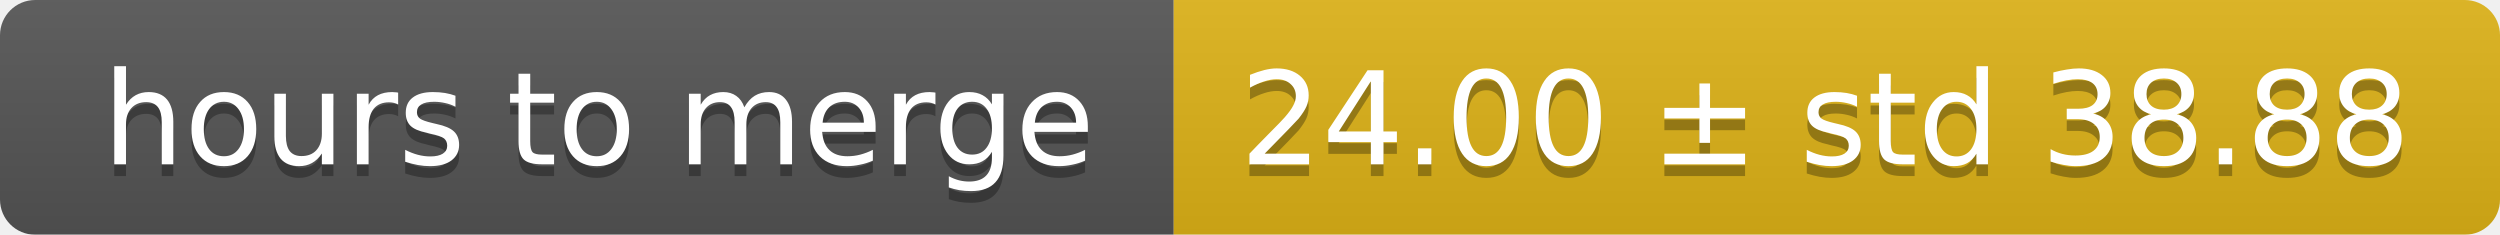
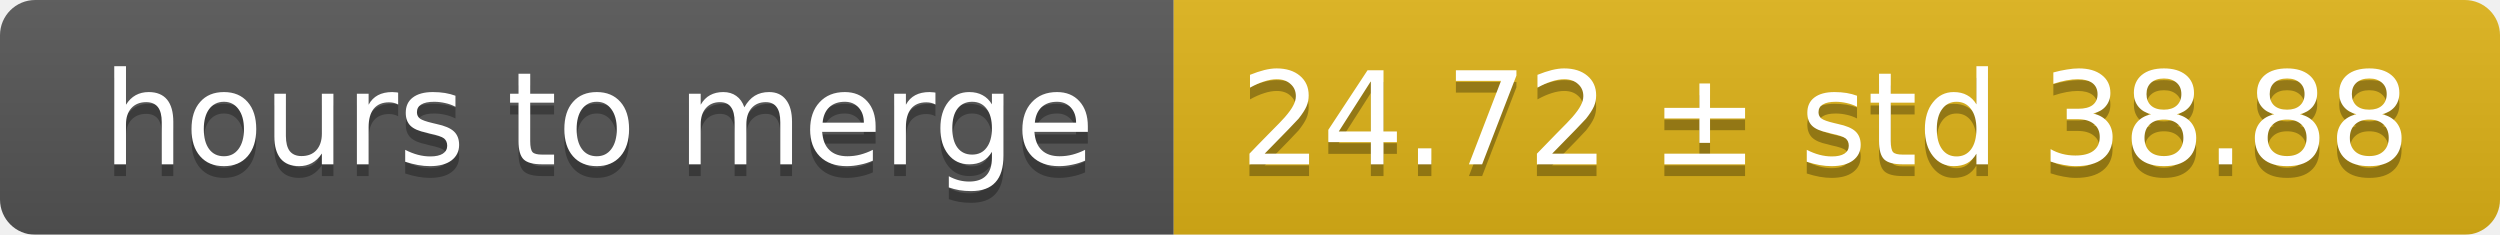
<svg xmlns="http://www.w3.org/2000/svg" width="213" height="20">
  <linearGradient id="smooth" x2="0" y2="100%">
    <stop offset="0" stop-color="#bbb" stop-opacity=".1" />
    <stop offset="1" stop-opacity=".1" />
  </linearGradient>
  <mask id="round">
    <rect width="213" height="20" rx="3" fill="#fff" />
  </mask>
  <g mask="url(#round)">
    <rect width="100" height="20" fill="#555" />
    <rect x="100" width="113" height="20" fill="#dfb317" />
    <rect width="213" height="20" fill="url(#smooth)" />
  </g>
  <g fill="#fff" text-anchor="middle" font-family="DejaVu Sans,Verdana,Geneva,sans-serif" font-size="11">
    <text x="51" y="15" fill="#010101" fill-opacity=".3">hours to merge</text>
    <text x="51" y="14">hours to merge</text>
-     <text x="155.5" y="15" fill="#010101" fill-opacity=".3">24.00 ± std 38.88</text>
-     <text x="155.5" y="14">24.00 ± std 38.88</text>
+     <text x="155.5" y="15" fill="#010101" fill-opacity=".3">24.72 ± std 38.88</text>
+     <text x="155.5" y="14">24.72 ± std 38.88</text>
  </g>
</svg>
